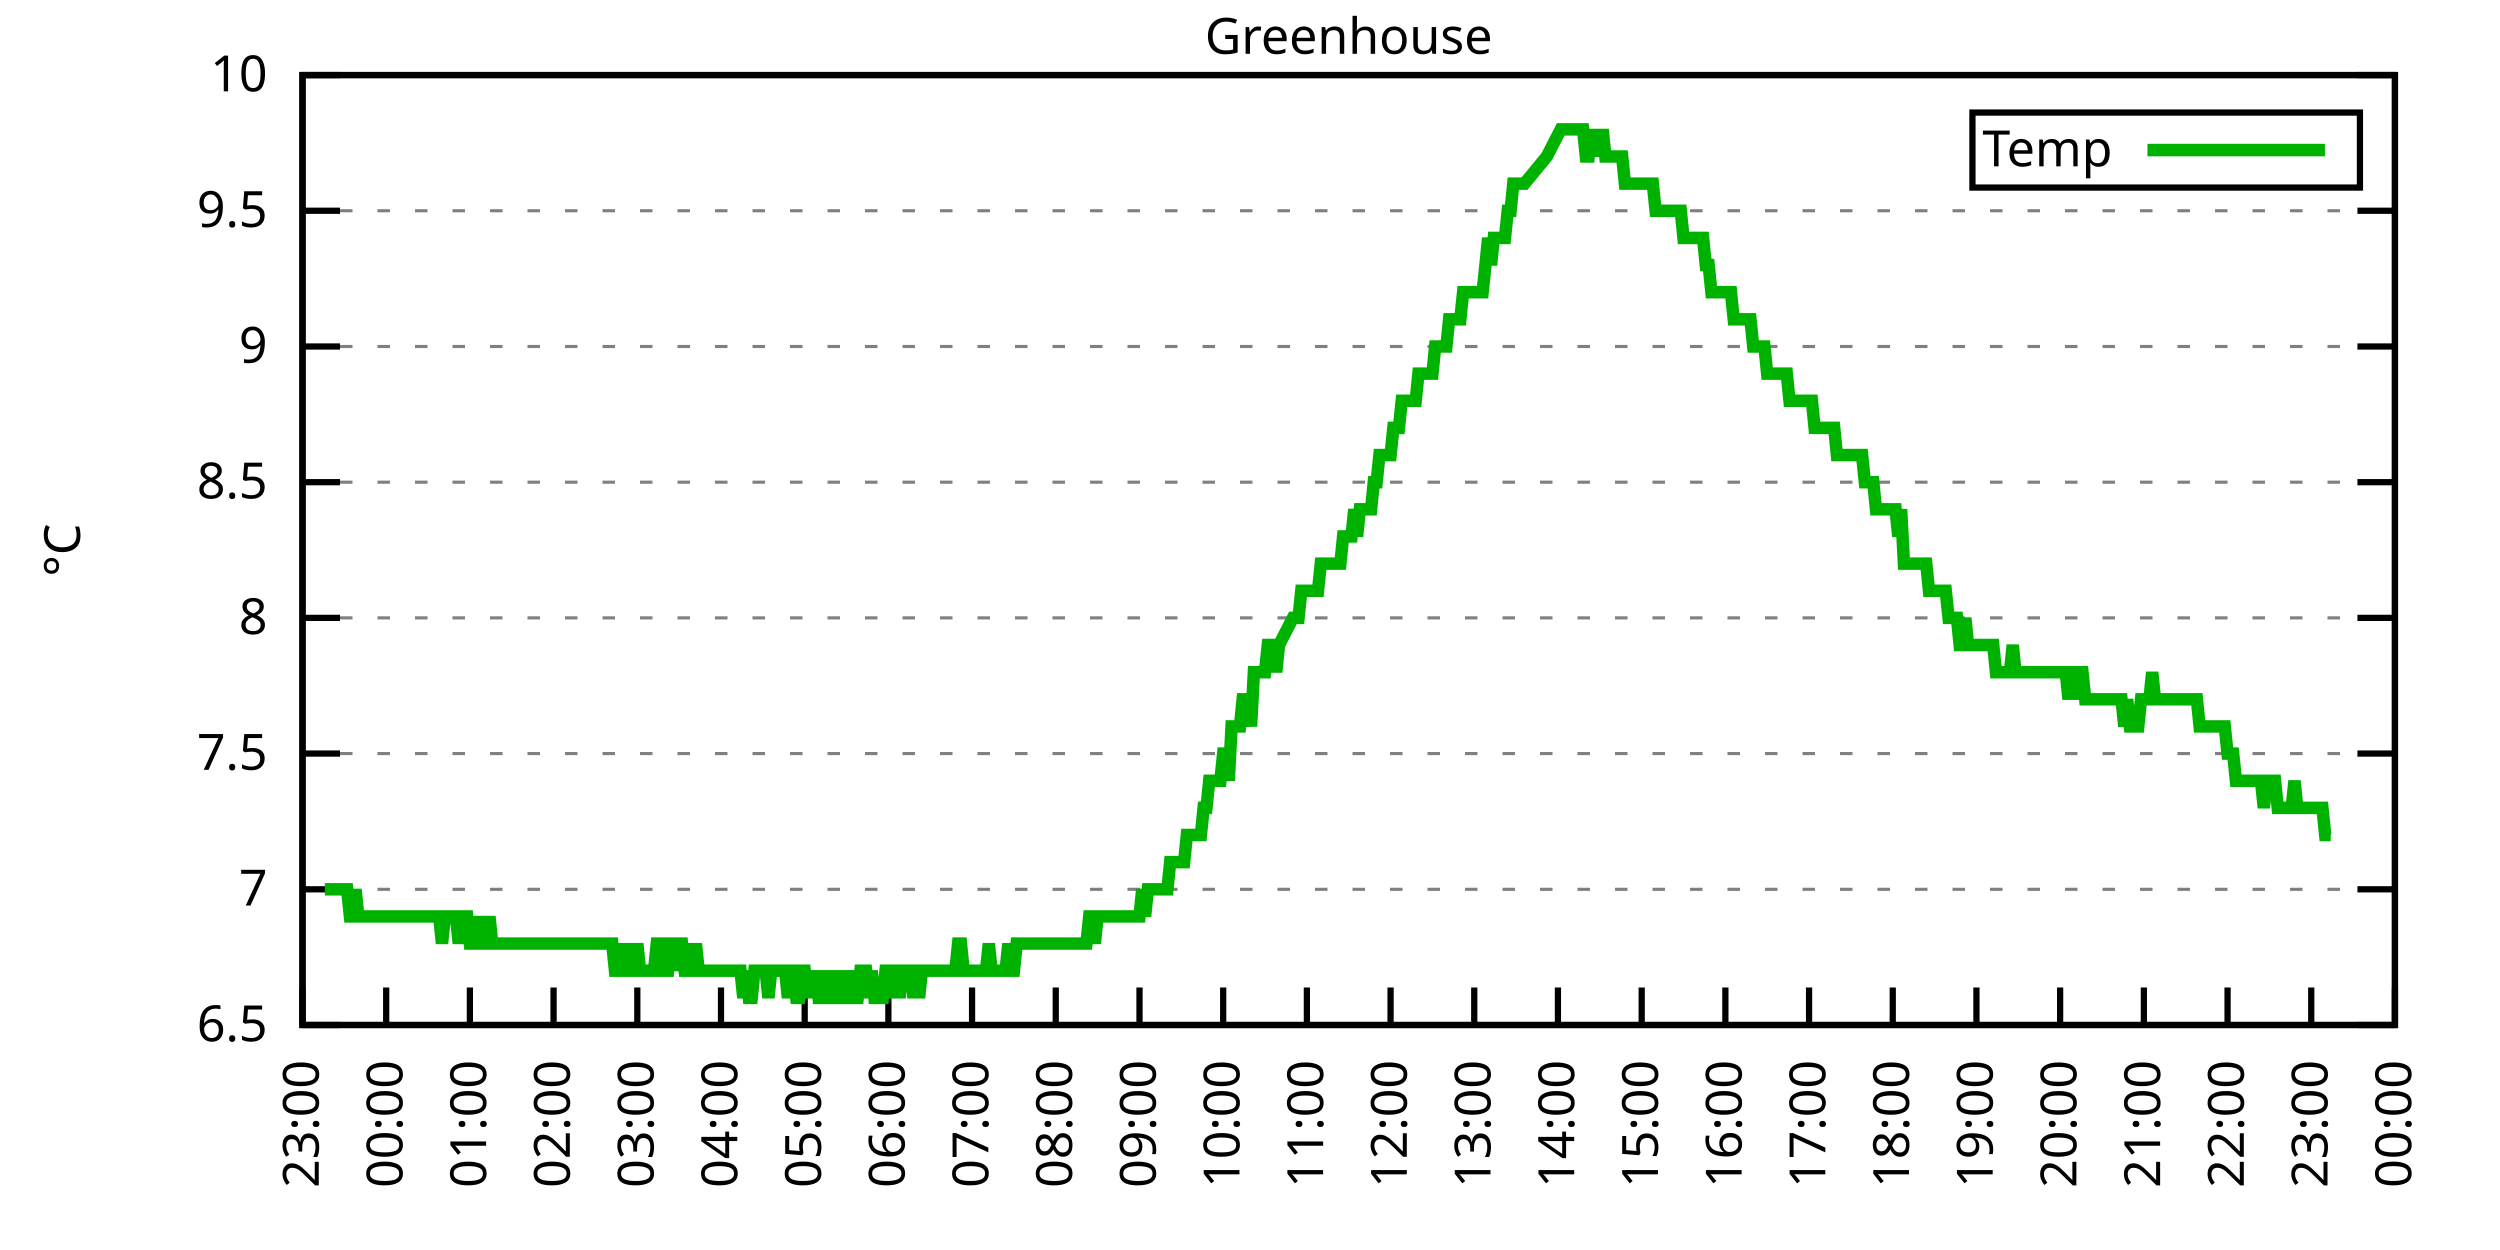
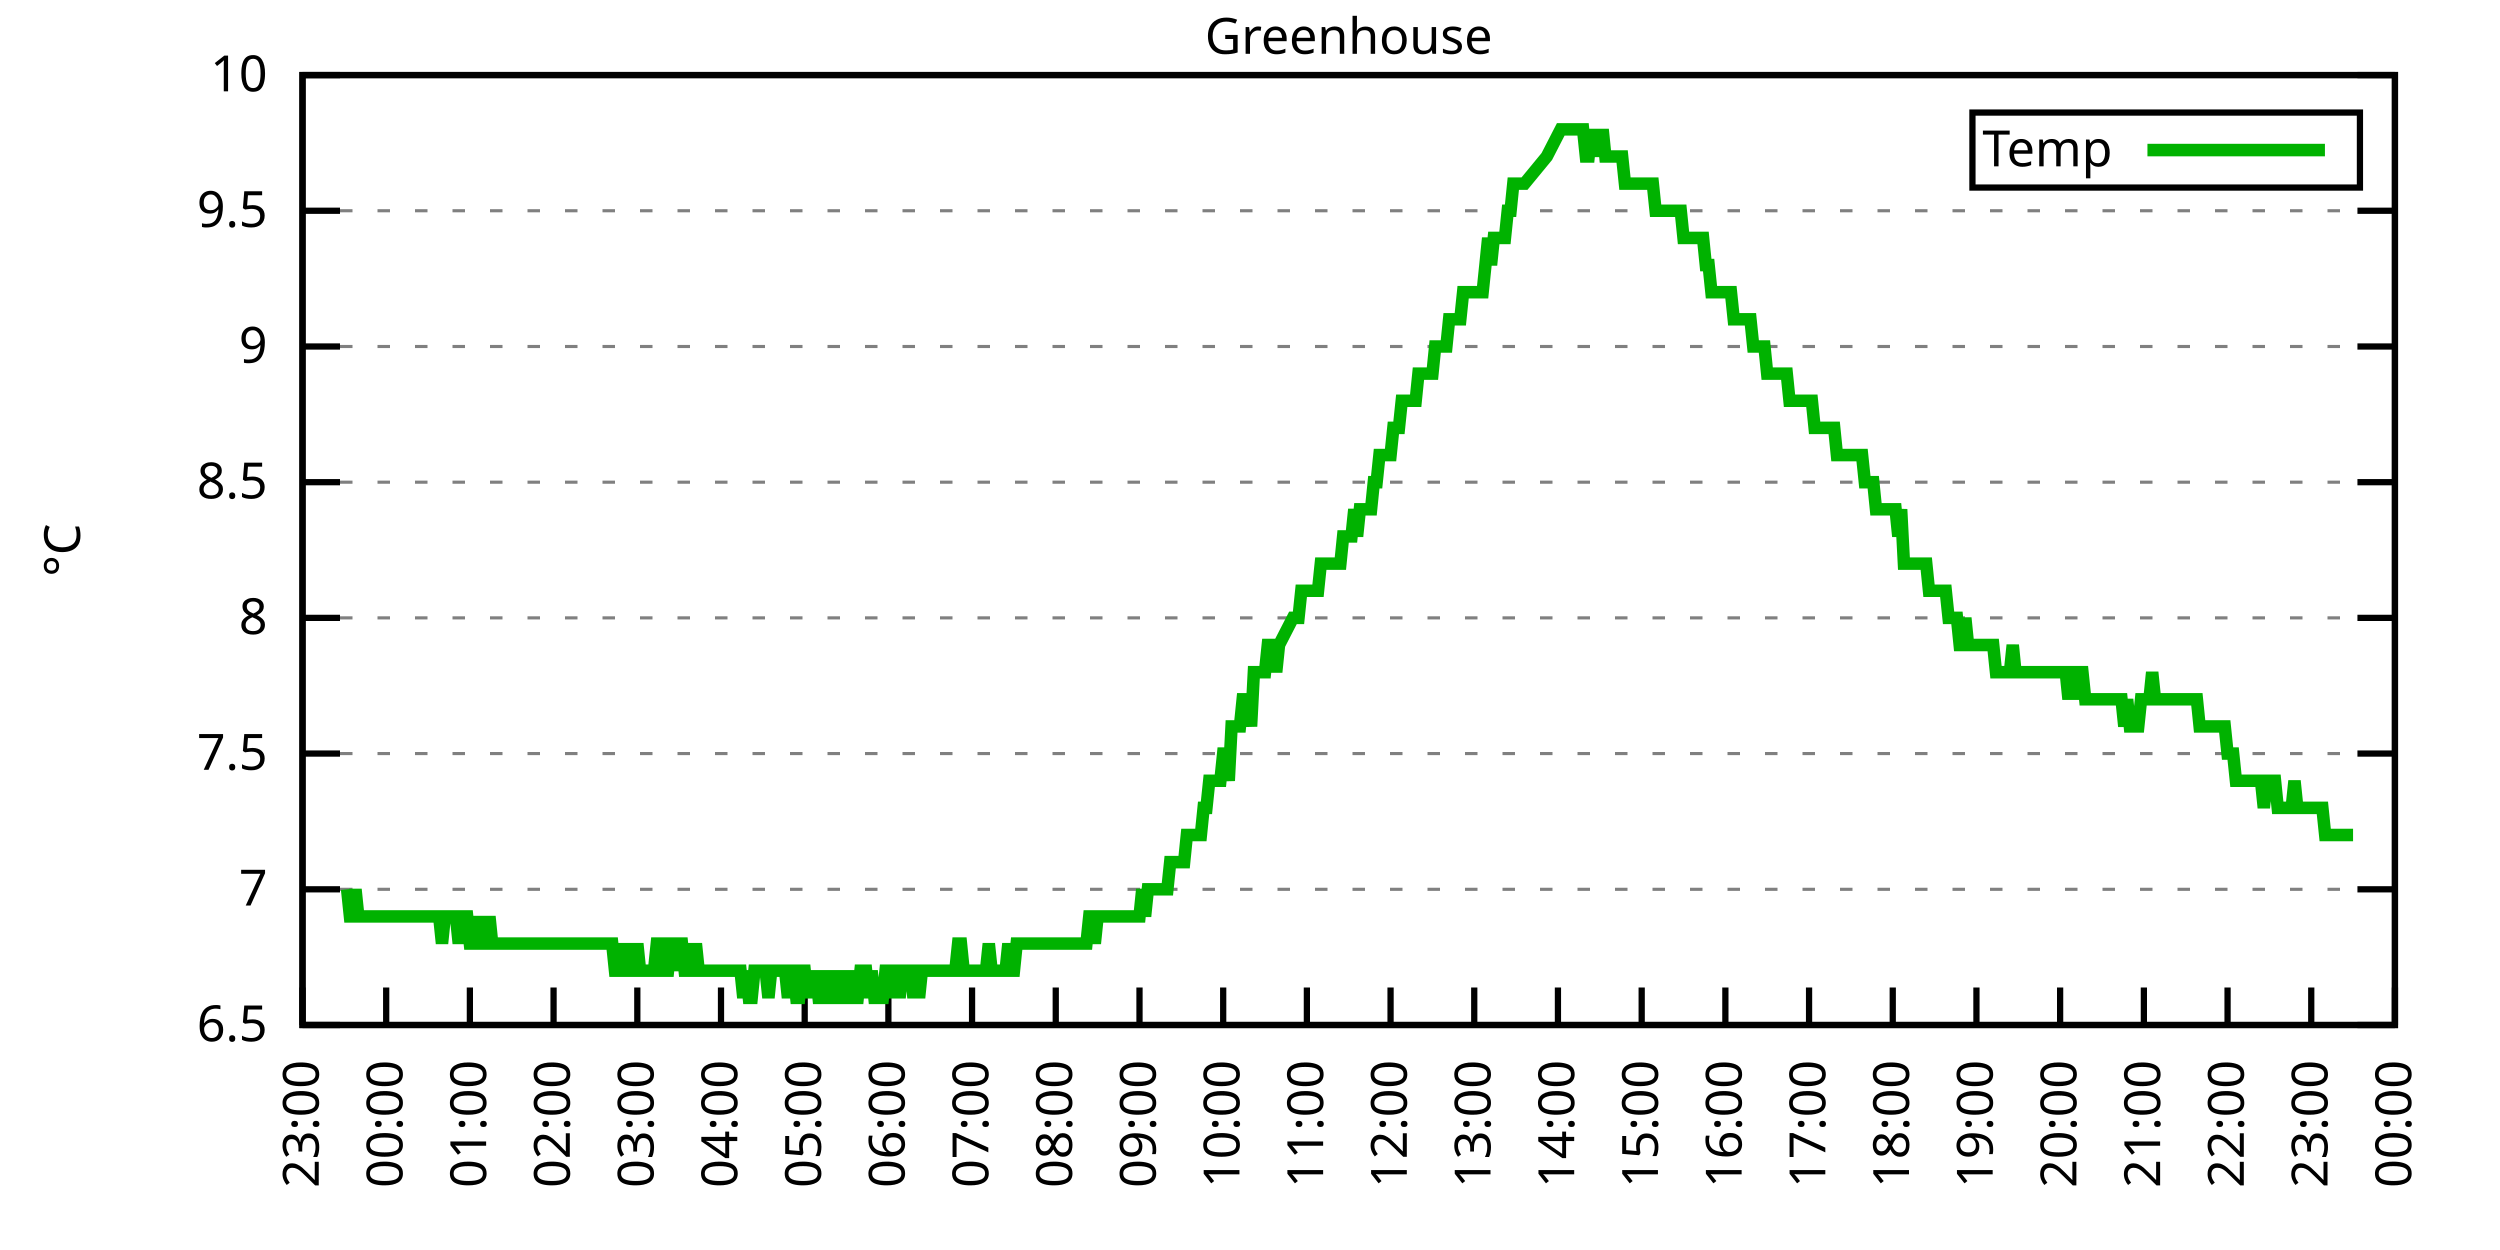
<svg xmlns="http://www.w3.org/2000/svg" xmlns:xlink="http://www.w3.org/1999/xlink" width="400" height="200" viewBox="0 0 400 200">
  <g id="gnuplot_canvas">
    <rect x="0" y="0" width="400" height="200" fill="none" />
    <defs>
      <circle id="gpDot" r="0.5" stroke-width="0.5" stroke="currentColor" />
      <path id="gpPt0" stroke-width="0.333" stroke="currentColor" d="M-1,0 h2 M0,-1 v2" />
      <path id="gpPt1" stroke-width="0.333" stroke="currentColor" d="M-1,-1 L1,1 M1,-1 L-1,1" />
      <path id="gpPt2" stroke-width="0.333" stroke="currentColor" d="M-1,0 L1,0 M0,-1 L0,1 M-1,-1 L1,1 M-1,1 L1,-1" />
      <rect id="gpPt3" stroke-width="0.333" stroke="currentColor" x="-1" y="-1" width="2" height="2" />
      <rect id="gpPt4" stroke-width="0.333" stroke="currentColor" fill="currentColor" x="-1" y="-1" width="2" height="2" />
      <circle id="gpPt5" stroke-width="0.333" stroke="currentColor" cx="0" cy="0" r="1" />
      <use xlink:href="#gpPt5" id="gpPt6" fill="currentColor" stroke="none" />
      <path id="gpPt7" stroke-width="0.333" stroke="currentColor" d="M0,-1.33 L-1.33,0.67 L1.33,0.67 z" />
      <use xlink:href="#gpPt7" id="gpPt8" fill="currentColor" stroke="none" />
      <use xlink:href="#gpPt7" id="gpPt9" stroke="currentColor" transform="rotate(180)" />
      <use xlink:href="#gpPt9" id="gpPt10" fill="currentColor" stroke="none" />
      <use xlink:href="#gpPt3" id="gpPt11" stroke="currentColor" transform="rotate(45)" />
      <use xlink:href="#gpPt11" id="gpPt12" fill="currentColor" stroke="none" />
      <path id="gpPt13" stroke-width="0.333" stroke="currentColor" d="M0,1.330 L1.265,0.411 L0.782,-1.067 L-0.782,-1.076 L-1.265,0.411 z" />
      <use xlink:href="#gpPt13" id="gpPt14" fill="currentColor" stroke="none" />
      <filter id="textbox" filterUnits="objectBoundingBox" x="0" y="0" height="1" width="1">
        <feFlood flood-color="white" flood-opacity="1" result="bgnd" />
        <feComposite in="SourceGraphic" in2="bgnd" operator="atop" />
      </filter>
      <filter id="greybox" filterUnits="objectBoundingBox" x="0" y="0" height="1" width="1">
        <feFlood flood-color="lightgrey" flood-opacity="1" result="grey" />
        <feComposite in="SourceGraphic" in2="grey" operator="atop" />
      </filter>
    </defs>
    <g fill="none" color="white" stroke="currentColor" stroke-width="1.00" stroke-linecap="butt" stroke-linejoin="miter">
</g>
    <g fill="none" color="black" stroke="currentColor" stroke-width="1.00" stroke-linecap="butt" stroke-linejoin="miter">
      <g stroke="none" shape-rendering="crispEdges">
        <polygon fill="rgb(255, 255, 255)" points="48.40,164.00 383.18,164.00 383.18,12.02 48.40,12.02 " />
      </g>
    </g>
    <g fill="none" color="black" stroke="currentColor" stroke-width="1.00" stroke-linecap="butt" stroke-linejoin="miter">
</g>
    <g fill="none" color="black" stroke="black" stroke-width="0.50" stroke-linecap="butt" stroke-linejoin="miter">
</g>
    <g fill="none" color="gray" stroke="currentColor" stroke-width="0.50" stroke-linecap="butt" stroke-linejoin="miter">
      <path stroke="gray" stroke-dasharray="2,4" class="gridline" d="M48.40,164.00 L383.19,164.00  " />
    </g>
    <g fill="none" color="gray" stroke="gray" stroke-width="1.00" stroke-linecap="butt" stroke-linejoin="miter">
</g>
    <g fill="none" color="black" stroke="currentColor" stroke-width="1.00" stroke-linecap="butt" stroke-linejoin="miter">
      <path stroke="black" d="M48.40,164.00 L54.40,164.00 M383.19,164.00 L377.19,164.00  " />
      <g transform="translate(42.80,166.60)" stroke="none" fill="black" font-family="Sans" font-size="8.00" text-anchor="end">
        <text>
          <tspan font-family="Sans"> 6.5</tspan>
        </text>
      </g>
    </g>
    <g fill="none" color="black" stroke="currentColor" stroke-width="1.00" stroke-linecap="butt" stroke-linejoin="miter">
</g>
    <g fill="none" color="black" stroke="black" stroke-width="0.50" stroke-linecap="butt" stroke-linejoin="miter">
</g>
    <g fill="none" color="gray" stroke="currentColor" stroke-width="0.50" stroke-linecap="butt" stroke-linejoin="miter">
      <path stroke="gray" stroke-dasharray="2,4" class="gridline" d="M48.40,142.29 L383.19,142.29  " />
    </g>
    <g fill="none" color="gray" stroke="gray" stroke-width="1.00" stroke-linecap="butt" stroke-linejoin="miter">
</g>
    <g fill="none" color="black" stroke="currentColor" stroke-width="1.00" stroke-linecap="butt" stroke-linejoin="miter">
      <path stroke="black" d="M48.40,142.29 L54.40,142.29 M383.19,142.29 L377.19,142.29  " />
      <g transform="translate(42.80,144.89)" stroke="none" fill="black" font-family="Sans" font-size="8.00" text-anchor="end">
        <text>
          <tspan font-family="Sans"> 7</tspan>
        </text>
      </g>
    </g>
    <g fill="none" color="black" stroke="currentColor" stroke-width="1.00" stroke-linecap="butt" stroke-linejoin="miter">
</g>
    <g fill="none" color="black" stroke="black" stroke-width="0.50" stroke-linecap="butt" stroke-linejoin="miter">
</g>
    <g fill="none" color="gray" stroke="currentColor" stroke-width="0.50" stroke-linecap="butt" stroke-linejoin="miter">
      <path stroke="gray" stroke-dasharray="2,4" class="gridline" d="M48.40,120.57 L383.19,120.57  " />
    </g>
    <g fill="none" color="gray" stroke="gray" stroke-width="1.00" stroke-linecap="butt" stroke-linejoin="miter">
</g>
    <g fill="none" color="black" stroke="currentColor" stroke-width="1.00" stroke-linecap="butt" stroke-linejoin="miter">
      <path stroke="black" d="M48.40,120.57 L54.40,120.57 M383.19,120.57 L377.19,120.57  " />
      <g transform="translate(42.80,123.17)" stroke="none" fill="black" font-family="Sans" font-size="8.00" text-anchor="end">
        <text>
          <tspan font-family="Sans"> 7.5</tspan>
        </text>
      </g>
    </g>
    <g fill="none" color="black" stroke="currentColor" stroke-width="1.00" stroke-linecap="butt" stroke-linejoin="miter">
</g>
    <g fill="none" color="black" stroke="black" stroke-width="0.50" stroke-linecap="butt" stroke-linejoin="miter">
</g>
    <g fill="none" color="gray" stroke="currentColor" stroke-width="0.50" stroke-linecap="butt" stroke-linejoin="miter">
      <path stroke="gray" stroke-dasharray="2,4" class="gridline" d="M48.40,98.86 L383.19,98.86  " />
    </g>
    <g fill="none" color="gray" stroke="gray" stroke-width="1.00" stroke-linecap="butt" stroke-linejoin="miter">
</g>
    <g fill="none" color="black" stroke="currentColor" stroke-width="1.00" stroke-linecap="butt" stroke-linejoin="miter">
      <path stroke="black" d="M48.40,98.86 L54.40,98.86 M383.19,98.86 L377.19,98.86  " />
      <g transform="translate(42.80,101.46)" stroke="none" fill="black" font-family="Sans" font-size="8.00" text-anchor="end">
        <text>
          <tspan font-family="Sans"> 8</tspan>
        </text>
      </g>
    </g>
    <g fill="none" color="black" stroke="currentColor" stroke-width="1.00" stroke-linecap="butt" stroke-linejoin="miter">
</g>
    <g fill="none" color="black" stroke="black" stroke-width="0.50" stroke-linecap="butt" stroke-linejoin="miter">
</g>
    <g fill="none" color="gray" stroke="currentColor" stroke-width="0.50" stroke-linecap="butt" stroke-linejoin="miter">
      <path stroke="gray" stroke-dasharray="2,4" class="gridline" d="M48.40,77.15 L383.19,77.15  " />
    </g>
    <g fill="none" color="gray" stroke="gray" stroke-width="1.00" stroke-linecap="butt" stroke-linejoin="miter">
</g>
    <g fill="none" color="black" stroke="currentColor" stroke-width="1.00" stroke-linecap="butt" stroke-linejoin="miter">
      <path stroke="black" d="M48.40,77.15 L54.40,77.15 M383.19,77.15 L377.19,77.15  " />
      <g transform="translate(42.80,79.75)" stroke="none" fill="black" font-family="Sans" font-size="8.00" text-anchor="end">
        <text>
          <tspan font-family="Sans"> 8.5</tspan>
        </text>
      </g>
    </g>
    <g fill="none" color="black" stroke="currentColor" stroke-width="1.00" stroke-linecap="butt" stroke-linejoin="miter">
</g>
    <g fill="none" color="black" stroke="black" stroke-width="0.50" stroke-linecap="butt" stroke-linejoin="miter">
</g>
    <g fill="none" color="gray" stroke="currentColor" stroke-width="0.50" stroke-linecap="butt" stroke-linejoin="miter">
      <path stroke="gray" stroke-dasharray="2,4" class="gridline" d="M48.40,55.44 L383.19,55.44  " />
    </g>
    <g fill="none" color="gray" stroke="gray" stroke-width="1.00" stroke-linecap="butt" stroke-linejoin="miter">
</g>
    <g fill="none" color="black" stroke="currentColor" stroke-width="1.00" stroke-linecap="butt" stroke-linejoin="miter">
      <path stroke="black" d="M48.40,55.44 L54.40,55.44 M383.19,55.44 L377.19,55.44  " />
      <g transform="translate(42.80,58.04)" stroke="none" fill="black" font-family="Sans" font-size="8.00" text-anchor="end">
        <text>
          <tspan font-family="Sans"> 9</tspan>
        </text>
      </g>
    </g>
    <g fill="none" color="black" stroke="currentColor" stroke-width="1.00" stroke-linecap="butt" stroke-linejoin="miter">
</g>
    <g fill="none" color="black" stroke="black" stroke-width="0.50" stroke-linecap="butt" stroke-linejoin="miter">
</g>
    <g fill="none" color="gray" stroke="currentColor" stroke-width="0.50" stroke-linecap="butt" stroke-linejoin="miter">
      <path stroke="gray" stroke-dasharray="2,4" class="gridline" d="M48.40,33.72 L383.19,33.72  " />
    </g>
    <g fill="none" color="gray" stroke="gray" stroke-width="1.00" stroke-linecap="butt" stroke-linejoin="miter">
</g>
    <g fill="none" color="black" stroke="currentColor" stroke-width="1.00" stroke-linecap="butt" stroke-linejoin="miter">
      <path stroke="black" d="M48.40,33.72 L54.40,33.72 M383.19,33.72 L377.19,33.72  " />
      <g transform="translate(42.80,36.32)" stroke="none" fill="black" font-family="Sans" font-size="8.00" text-anchor="end">
        <text>
          <tspan font-family="Sans"> 9.5</tspan>
        </text>
      </g>
    </g>
    <g fill="none" color="black" stroke="currentColor" stroke-width="1.00" stroke-linecap="butt" stroke-linejoin="miter">
</g>
    <g fill="none" color="black" stroke="black" stroke-width="0.50" stroke-linecap="butt" stroke-linejoin="miter">
</g>
    <g fill="none" color="gray" stroke="currentColor" stroke-width="0.50" stroke-linecap="butt" stroke-linejoin="miter">
      <path stroke="gray" stroke-dasharray="2,4" class="gridline" d="M48.40,12.01 L383.19,12.01  " />
    </g>
    <g fill="none" color="gray" stroke="gray" stroke-width="1.00" stroke-linecap="butt" stroke-linejoin="miter">
</g>
    <g fill="none" color="black" stroke="currentColor" stroke-width="1.00" stroke-linecap="butt" stroke-linejoin="miter">
      <path stroke="black" d="M48.40,12.01 L54.40,12.01 M383.19,12.01 L377.19,12.01  " />
      <g transform="translate(42.80,14.61)" stroke="none" fill="black" font-family="Sans" font-size="8.00" text-anchor="end">
        <text>
          <tspan font-family="Sans"> 10</tspan>
        </text>
      </g>
    </g>
    <g fill="none" color="black" stroke="currentColor" stroke-width="1.00" stroke-linecap="butt" stroke-linejoin="miter">
      <path stroke="black" d="M48.40,164.00 L48.40,158.00  " />
      <g transform="translate(51.00,169.60) rotate(270.00)" stroke="none" fill="black" font-family="Sans" font-size="8.00" text-anchor="end">
        <text>
          <tspan font-family="Sans">23:00</tspan>
        </text>
      </g>
    </g>
    <g fill="none" color="black" stroke="currentColor" stroke-width="1.00" stroke-linecap="butt" stroke-linejoin="miter">
      <path stroke="black" d="M61.79,164.00 L61.79,158.00  " />
      <g transform="translate(64.39,169.60) rotate(270.00)" stroke="none" fill="black" font-family="Sans" font-size="8.00" text-anchor="end">
        <text>
          <tspan font-family="Sans">00:00</tspan>
        </text>
      </g>
    </g>
    <g fill="none" color="black" stroke="currentColor" stroke-width="1.00" stroke-linecap="butt" stroke-linejoin="miter">
      <path stroke="black" d="M75.18,164.00 L75.18,158.00  " />
      <g transform="translate(77.78,169.60) rotate(270.00)" stroke="none" fill="black" font-family="Sans" font-size="8.00" text-anchor="end">
        <text>
          <tspan font-family="Sans">01:00</tspan>
        </text>
      </g>
    </g>
    <g fill="none" color="black" stroke="currentColor" stroke-width="1.00" stroke-linecap="butt" stroke-linejoin="miter">
      <path stroke="black" d="M88.57,164.00 L88.57,158.00  " />
      <g transform="translate(91.17,169.60) rotate(270.00)" stroke="none" fill="black" font-family="Sans" font-size="8.00" text-anchor="end">
        <text>
          <tspan font-family="Sans">02:00</tspan>
        </text>
      </g>
    </g>
    <g fill="none" color="black" stroke="currentColor" stroke-width="1.00" stroke-linecap="butt" stroke-linejoin="miter">
      <path stroke="black" d="M101.97,164.00 L101.97,158.00  " />
      <g transform="translate(104.57,169.60) rotate(270.00)" stroke="none" fill="black" font-family="Sans" font-size="8.00" text-anchor="end">
        <text>
          <tspan font-family="Sans">03:00</tspan>
        </text>
      </g>
    </g>
    <g fill="none" color="black" stroke="currentColor" stroke-width="1.00" stroke-linecap="butt" stroke-linejoin="miter">
      <path stroke="black" d="M115.36,164.00 L115.36,158.00  " />
      <g transform="translate(117.96,169.60) rotate(270.00)" stroke="none" fill="black" font-family="Sans" font-size="8.00" text-anchor="end">
        <text>
          <tspan font-family="Sans">04:00</tspan>
        </text>
      </g>
    </g>
    <g fill="none" color="black" stroke="currentColor" stroke-width="1.00" stroke-linecap="butt" stroke-linejoin="miter">
      <path stroke="black" d="M128.75,164.00 L128.75,158.00  " />
      <g transform="translate(131.35,169.60) rotate(270.00)" stroke="none" fill="black" font-family="Sans" font-size="8.00" text-anchor="end">
        <text>
          <tspan font-family="Sans">05:00</tspan>
        </text>
      </g>
    </g>
    <g fill="none" color="black" stroke="currentColor" stroke-width="1.00" stroke-linecap="butt" stroke-linejoin="miter">
      <path stroke="black" d="M142.14,164.00 L142.14,158.00  " />
      <g transform="translate(144.74,169.60) rotate(270.00)" stroke="none" fill="black" font-family="Sans" font-size="8.00" text-anchor="end">
        <text>
          <tspan font-family="Sans">06:00</tspan>
        </text>
      </g>
    </g>
    <g fill="none" color="black" stroke="currentColor" stroke-width="1.00" stroke-linecap="butt" stroke-linejoin="miter">
      <path stroke="black" d="M155.53,164.00 L155.53,158.00  " />
      <g transform="translate(158.13,169.60) rotate(270.00)" stroke="none" fill="black" font-family="Sans" font-size="8.00" text-anchor="end">
        <text>
          <tspan font-family="Sans">07:00</tspan>
        </text>
      </g>
    </g>
    <g fill="none" color="black" stroke="currentColor" stroke-width="1.00" stroke-linecap="butt" stroke-linejoin="miter">
      <path stroke="black" d="M168.92,164.00 L168.92,158.00  " />
      <g transform="translate(171.52,169.60) rotate(270.00)" stroke="none" fill="black" font-family="Sans" font-size="8.00" text-anchor="end">
        <text>
          <tspan font-family="Sans">08:00</tspan>
        </text>
      </g>
    </g>
    <g fill="none" color="black" stroke="currentColor" stroke-width="1.00" stroke-linecap="butt" stroke-linejoin="miter">
      <path stroke="black" d="M182.32,164.00 L182.32,158.00  " />
      <g transform="translate(184.92,169.60) rotate(270.00)" stroke="none" fill="black" font-family="Sans" font-size="8.00" text-anchor="end">
        <text>
          <tspan font-family="Sans">09:00</tspan>
        </text>
      </g>
    </g>
    <g fill="none" color="black" stroke="currentColor" stroke-width="1.00" stroke-linecap="butt" stroke-linejoin="miter">
      <path stroke="black" d="M195.71,164.00 L195.71,158.00  " />
      <g transform="translate(198.31,169.60) rotate(270.00)" stroke="none" fill="black" font-family="Sans" font-size="8.00" text-anchor="end">
        <text>
          <tspan font-family="Sans">10:00</tspan>
        </text>
      </g>
    </g>
    <g fill="none" color="black" stroke="currentColor" stroke-width="1.00" stroke-linecap="butt" stroke-linejoin="miter">
      <path stroke="black" d="M209.10,164.00 L209.10,158.00  " />
      <g transform="translate(211.70,169.60) rotate(270.00)" stroke="none" fill="black" font-family="Sans" font-size="8.00" text-anchor="end">
        <text>
          <tspan font-family="Sans">11:00</tspan>
        </text>
      </g>
    </g>
    <g fill="none" color="black" stroke="currentColor" stroke-width="1.00" stroke-linecap="butt" stroke-linejoin="miter">
      <path stroke="black" d="M222.49,164.00 L222.49,158.00  " />
      <g transform="translate(225.09,169.60) rotate(270.00)" stroke="none" fill="black" font-family="Sans" font-size="8.00" text-anchor="end">
        <text>
          <tspan font-family="Sans">12:00</tspan>
        </text>
      </g>
    </g>
    <g fill="none" color="black" stroke="currentColor" stroke-width="1.00" stroke-linecap="butt" stroke-linejoin="miter">
      <path stroke="black" d="M235.88,164.00 L235.88,158.00  " />
      <g transform="translate(238.48,169.60) rotate(270.00)" stroke="none" fill="black" font-family="Sans" font-size="8.00" text-anchor="end">
        <text>
          <tspan font-family="Sans">13:00</tspan>
        </text>
      </g>
    </g>
    <g fill="none" color="black" stroke="currentColor" stroke-width="1.00" stroke-linecap="butt" stroke-linejoin="miter">
      <path stroke="black" d="M249.27,164.00 L249.27,158.00  " />
      <g transform="translate(251.87,169.60) rotate(270.00)" stroke="none" fill="black" font-family="Sans" font-size="8.00" text-anchor="end">
        <text>
          <tspan font-family="Sans">14:00</tspan>
        </text>
      </g>
    </g>
    <g fill="none" color="black" stroke="currentColor" stroke-width="1.00" stroke-linecap="butt" stroke-linejoin="miter">
      <path stroke="black" d="M262.67,164.00 L262.67,158.00  " />
      <g transform="translate(265.27,169.60) rotate(270.00)" stroke="none" fill="black" font-family="Sans" font-size="8.00" text-anchor="end">
        <text>
          <tspan font-family="Sans">15:00</tspan>
        </text>
      </g>
    </g>
    <g fill="none" color="black" stroke="currentColor" stroke-width="1.00" stroke-linecap="butt" stroke-linejoin="miter">
      <path stroke="black" d="M276.06,164.00 L276.06,158.00  " />
      <g transform="translate(278.66,169.60) rotate(270.00)" stroke="none" fill="black" font-family="Sans" font-size="8.00" text-anchor="end">
        <text>
          <tspan font-family="Sans">16:00</tspan>
        </text>
      </g>
    </g>
    <g fill="none" color="black" stroke="currentColor" stroke-width="1.00" stroke-linecap="butt" stroke-linejoin="miter">
      <path stroke="black" d="M289.45,164.00 L289.45,158.00  " />
      <g transform="translate(292.05,169.60) rotate(270.00)" stroke="none" fill="black" font-family="Sans" font-size="8.00" text-anchor="end">
        <text>
          <tspan font-family="Sans">17:00</tspan>
        </text>
      </g>
    </g>
    <g fill="none" color="black" stroke="currentColor" stroke-width="1.00" stroke-linecap="butt" stroke-linejoin="miter">
      <path stroke="black" d="M302.84,164.00 L302.84,158.00  " />
      <g transform="translate(305.44,169.60) rotate(270.00)" stroke="none" fill="black" font-family="Sans" font-size="8.00" text-anchor="end">
        <text>
          <tspan font-family="Sans">18:00</tspan>
        </text>
      </g>
    </g>
    <g fill="none" color="black" stroke="currentColor" stroke-width="1.00" stroke-linecap="butt" stroke-linejoin="miter">
      <path stroke="black" d="M316.23,164.00 L316.23,158.00  " />
      <g transform="translate(318.83,169.60) rotate(270.00)" stroke="none" fill="black" font-family="Sans" font-size="8.00" text-anchor="end">
        <text>
          <tspan font-family="Sans">19:00</tspan>
        </text>
      </g>
    </g>
    <g fill="none" color="black" stroke="currentColor" stroke-width="1.00" stroke-linecap="butt" stroke-linejoin="miter">
      <path stroke="black" d="M329.62,164.00 L329.62,158.00  " />
      <g transform="translate(332.22,169.60) rotate(270.00)" stroke="none" fill="black" font-family="Sans" font-size="8.00" text-anchor="end">
        <text>
          <tspan font-family="Sans">20:00</tspan>
        </text>
      </g>
    </g>
    <g fill="none" color="black" stroke="currentColor" stroke-width="1.00" stroke-linecap="butt" stroke-linejoin="miter">
      <path stroke="black" d="M343.02,164.00 L343.02,158.00  " />
      <g transform="translate(345.62,169.60) rotate(270.00)" stroke="none" fill="black" font-family="Sans" font-size="8.00" text-anchor="end">
        <text>
          <tspan font-family="Sans">21:00</tspan>
        </text>
      </g>
    </g>
    <g fill="none" color="black" stroke="currentColor" stroke-width="1.00" stroke-linecap="butt" stroke-linejoin="miter">
      <path stroke="black" d="M356.41,164.00 L356.41,158.00  " />
      <g transform="translate(359.01,169.60) rotate(270.00)" stroke="none" fill="black" font-family="Sans" font-size="8.00" text-anchor="end">
        <text>
          <tspan font-family="Sans">22:00</tspan>
        </text>
      </g>
    </g>
    <g fill="none" color="black" stroke="currentColor" stroke-width="1.00" stroke-linecap="butt" stroke-linejoin="miter">
      <path stroke="black" d="M369.80,164.00 L369.80,158.00  " />
      <g transform="translate(372.40,169.60) rotate(270.00)" stroke="none" fill="black" font-family="Sans" font-size="8.00" text-anchor="end">
        <text>
          <tspan font-family="Sans">23:00</tspan>
        </text>
      </g>
    </g>
    <g fill="none" color="black" stroke="currentColor" stroke-width="1.00" stroke-linecap="butt" stroke-linejoin="miter">
      <path stroke="black" d="M383.19,164.00 L383.19,158.00  " />
      <g transform="translate(385.79,169.60) rotate(270.00)" stroke="none" fill="black" font-family="Sans" font-size="8.00" text-anchor="end">
        <text>
          <tspan font-family="Sans">00:00</tspan>
        </text>
      </g>
    </g>
    <g fill="none" color="black" stroke="currentColor" stroke-width="1.00" stroke-linecap="butt" stroke-linejoin="miter">
</g>
    <g fill="none" color="black" stroke="currentColor" stroke-width="1.00" stroke-linecap="butt" stroke-linejoin="miter">
      <path stroke="black" d="M48.40,12.01 L48.40,164.00 L383.19,164.00 L383.19,12.01 L48.40,12.01 Z  " />
    </g>
    <g fill="none" color="black" stroke="currentColor" stroke-width="1.00" stroke-linecap="butt" stroke-linejoin="miter">
</g>
    <g fill="none" color="black" stroke="currentColor" stroke-width="1.00" stroke-linecap="butt" stroke-linejoin="miter">
      <path stroke="black" d="M315.59,30.01 L315.59,18.01 L377.59,18.01 L377.59,30.01 L315.59,30.01 Z  " />
    </g>
    <g id="Greenhouse_plot_1">
      <g fill="none" color="white" stroke="black" stroke-width="2.00" stroke-linecap="butt" stroke-linejoin="miter">
</g>
      <g fill="none" color="black" stroke="currentColor" stroke-width="2.00" stroke-linecap="butt" stroke-linejoin="miter">
        <g transform="translate(337.99,26.61)" stroke="none" fill="black" font-family="Sans" font-size="8.00" text-anchor="end">
          <text>
            <tspan font-family="Sans">Temp</tspan>
          </text>
        </g>
      </g>
      <g fill="none" color="black" stroke="currentColor" stroke-width="2.00" stroke-linecap="butt" stroke-linejoin="miter">
-         <path stroke="rgb(  0, 178,   0)" d="M343.59,24.01 L371.99,24.01 M51.97,142.29 L52.42,142.29 L52.86,142.29 L53.31,142.29 L53.76,142.29 L54.20,142.29   L54.65,142.29 L55.10,142.29 L55.54,142.29 L55.99,146.63 L56.43,146.63 L56.88,142.29 L57.33,146.63 L57.77,146.63   L58.22,146.63 L58.67,146.63 L59.11,146.63 L59.56,146.63 L60.01,146.63 L60.45,146.63 L60.90,146.63 L61.35,146.63   L61.79,146.63 L62.24,146.63 L62.68,146.63 L63.13,146.63 L63.58,146.63 L64.02,146.63 L64.47,146.63 L64.92,146.63   L65.36,146.63 L65.81,146.63 L66.26,146.63 L66.70,146.63 L67.15,146.63 L67.59,146.63 L68.04,146.63 L68.49,146.63   L68.93,146.63 L69.38,146.63 L69.83,146.63 L70.27,146.63 L70.72,150.97 L71.17,146.63 L71.61,146.63 L72.06,146.63   L72.50,146.63 L72.95,146.63 L73.40,150.97 L73.84,146.63 L74.29,146.63 L74.74,146.63 L75.18,150.97 L75.63,150.97   L76.08,146.63 L76.52,150.97 L76.97,146.63 L77.42,150.97 L77.86,150.97 L78.31,146.63 L78.75,150.97 L79.20,150.97   L79.65,150.97 L80.09,150.97 L80.54,150.97 L80.99,150.97 L81.43,150.97 L81.88,150.97 L82.33,150.97 L82.77,150.97   L83.22,150.97 L83.66,150.97 L84.11,150.97 L84.56,150.97 L85.00,150.97 L85.45,150.97 L85.90,150.97 L86.34,150.97   L86.79,150.97 L87.24,150.97 L87.68,150.97 L88.13,150.97 L88.57,150.97 L89.02,150.97 L89.47,150.97 L89.91,150.97   L90.36,150.97 L90.81,150.97 L91.25,150.97 L91.70,150.97 L92.15,150.97 L92.59,150.97 L93.04,150.97 L93.49,150.97   L93.93,150.97 L94.38,150.97 L94.82,150.97 L95.27,150.97 L95.72,150.97 L96.16,150.97 L96.61,150.97 L97.06,150.97   L97.50,150.97 L97.95,150.97 L98.40,155.31 L98.84,155.31 L99.29,150.97 L99.73,155.31 L100.18,150.97 L100.63,155.31   L101.07,155.31 L101.52,155.31 L101.97,150.97 L102.41,155.31 L102.86,155.31 L103.31,155.31 L103.75,155.31 L104.20,155.31   L104.64,155.31 L105.09,150.97 L105.54,150.97 L105.98,155.31 L106.43,155.31 L106.88,155.31 L107.32,150.97 L107.77,150.97   L108.22,155.31 L108.66,150.97 L109.11,150.97 L109.55,155.31 L110.00,155.31 L110.45,150.97 L110.89,155.31 L111.34,150.97   L111.79,155.31 L112.23,155.31 L112.68,155.31 L113.13,155.31 L113.57,155.31 L114.02,155.31 L114.47,155.31 L114.91,155.31   L115.36,155.31 L115.80,155.31 L116.25,155.31 L116.70,155.31 L117.14,155.31 L117.59,155.31 L118.04,155.31 L118.48,155.31   L118.93,159.66 L119.38,155.31 L119.82,159.66 L120.27,159.66 L120.71,155.31 L121.16,155.31 L121.61,155.31 L122.05,155.31   L122.50,155.31 L122.95,159.66 L123.39,155.31 L123.84,155.31 L124.29,155.31 L124.73,155.31 L125.18,155.31 L125.62,155.31   L126.07,159.66 L126.52,155.31 L126.96,155.31 L127.41,159.66 L127.86,159.66 L128.30,155.31 L128.75,155.31 L129.20,159.66   L129.64,155.31 L130.09,159.66 L130.54,155.31 L130.98,159.66 L131.43,159.66 L131.87,159.66 L132.32,155.31 L132.77,159.66   L133.21,159.66 L133.66,155.31 L134.11,159.66 L134.55,159.66 L135.00,155.31 L135.45,159.66 L135.89,155.31 L136.34,159.66   L136.78,159.66 L137.23,159.66 L137.68,155.31 L138.12,155.31 L138.57,155.31 L139.02,159.66 L139.46,155.31 L139.91,159.66   L140.36,159.66 L140.80,159.66 L141.25,159.66 L141.69,155.31 L142.14,155.31 L142.59,155.31 L143.03,159.66 L143.48,155.31   L143.93,159.66 L144.37,155.31 L144.82,155.31 L145.27,155.31 L145.71,155.31 L146.16,159.66 L146.61,155.31 L147.05,159.66   L147.50,155.31 L147.94,155.31 L148.39,155.31 L148.84,155.31 L149.28,155.31 L149.73,155.31 L150.18,155.31 L150.62,155.31   L151.07,155.31 L151.52,155.31 L151.96,155.31 L152.41,155.31 L152.85,155.31 L153.30,150.97 L153.75,150.97 L154.19,155.31   L154.64,155.31 L155.09,155.31 L155.53,155.31 L155.98,155.31 L156.43,155.31 L156.87,155.31 L157.32,155.31 L157.76,155.31   L158.21,150.97 L158.66,155.31 L159.10,155.31 L159.55,155.31 L160.00,155.31 L160.44,155.31 L160.89,155.31 L161.34,150.97   L161.78,155.31 L162.23,155.31 L162.67,150.97 L163.12,150.97 L163.57,150.97 L164.01,150.97 L164.46,150.97 L164.91,150.97   L165.35,150.97 L165.80,150.97 L166.25,150.97 L166.69,150.97 L167.14,150.97 L167.59,150.97 L168.03,150.97 L168.48,150.97   L168.92,150.97 L169.37,150.97 L169.82,150.97 L170.26,150.97 L170.71,150.97 L171.16,150.97 L171.60,150.97 L172.05,150.97   L172.50,150.97 L172.94,150.97 L173.39,150.97 L173.83,150.97 L174.28,146.63 L174.73,146.63 L175.17,150.97 L175.62,146.63   L176.07,146.63 L176.51,146.63 L176.96,146.63 L177.41,146.63 L177.85,146.63 L178.30,146.63 L178.74,146.63 L179.19,146.63   L179.64,146.63 L180.08,146.63 L180.53,146.63 L180.98,146.63 L181.42,146.63 L181.87,146.63 L182.32,146.63 L182.76,142.29   L183.21,146.63 L183.66,142.29 L184.10,142.29 L184.55,142.29 L184.99,142.29 L185.44,142.29 L185.89,142.29 L186.33,142.29   L186.78,142.29 L187.23,137.94 L187.67,137.94 L188.12,137.94 L188.57,137.94 L189.01,137.94 L189.46,137.94 L189.90,133.60   L190.35,133.60 L190.80,133.60 L191.24,133.60 L191.69,133.60 L192.14,133.60 L192.58,129.26 L193.03,129.26 L193.48,124.92   L193.92,124.92 L194.37,124.92 L194.81,124.92 L195.26,124.92 L195.71,120.57 L196.15,120.57 L196.60,124.92 L197.05,116.23   L197.49,116.23 L197.94,116.23 L198.39,116.23 L198.83,111.89 L199.28,111.89 L199.73,111.89 L200.17,116.23 L200.62,107.55   L201.06,107.55 L201.51,107.55 L201.96,107.55 L202.40,107.55 L202.85,103.20 L203.30,103.20 L203.74,103.20 L204.19,107.55   L204.64,103.20 L206.87,98.86 L207.76,98.86 L208.21,94.52 L208.65,94.52 L209.10,94.52 L209.55,94.52 L209.99,94.52   L210.44,94.52 L210.88,94.52 L211.33,90.18 L211.78,90.18 L212.22,90.18 L212.67,90.18 L213.12,90.18 L213.56,90.18   L214.01,90.18 L214.46,90.18 L214.90,85.83 L215.35,85.83 L215.80,85.83 L216.24,85.83 L216.69,81.49 L217.13,85.83   L217.58,81.49 L218.03,81.49 L218.47,81.49 L218.92,81.49 L219.37,81.49 L219.81,77.15 L220.26,77.15 L220.71,72.81   L221.15,72.81 L221.60,72.81 L222.04,72.81 L222.49,72.81 L222.94,68.46 L223.38,68.46 L223.83,68.46 L224.28,64.12   L224.72,64.12 L225.17,64.12 L225.62,64.12 L226.06,64.12 L226.51,64.12 L226.95,59.78 L227.40,59.78 L227.85,59.78   L228.29,59.78 L228.74,59.78 L229.19,59.78 L229.63,55.44 L230.08,55.44 L230.53,55.44 L230.97,55.44 L231.42,55.44   L231.86,51.09 L232.31,51.09 L232.76,51.09 L233.20,51.09 L233.65,51.09 L234.10,46.75 L234.54,46.75 L234.99,46.75   L235.44,46.75 L235.88,46.75 L236.33,46.75 L236.78,46.75 L237.22,46.75 L237.67,42.41 L238.11,38.07 L238.56,42.41   L239.01,38.07 L239.45,38.07 L239.90,38.07 L240.35,38.07 L240.79,38.07 L241.24,33.72 L241.69,33.72 L242.13,29.38   L242.36,29.38 L243.02,29.38 L243.47,29.38 L243.92,29.38 L247.49,25.04 L249.72,20.70 L250.61,20.70 L251.06,20.70   L251.51,20.70 L251.95,20.70 L252.40,20.70 L252.85,20.70 L253.29,20.70 L253.74,25.04 L254.18,25.04 L254.63,20.70   L255.08,25.04 L255.52,20.70 L255.97,25.04 L256.42,20.70 L256.86,25.04 L257.31,25.04 L257.76,25.04 L258.65,25.04   L259.09,25.04 L259.54,25.04 L259.99,29.38 L260.43,29.38 L260.88,29.38 L261.33,29.38 L261.77,29.38 L262.22,29.38   L262.67,29.38 L263.11,29.38 L263.56,29.38 L264.00,29.38 L264.45,29.38 L264.90,33.72 L265.34,33.72 L265.79,33.72   L266.24,33.72 L266.68,33.72 L267.13,33.72 L267.58,33.72 L268.02,33.72 L268.47,33.72 L268.92,33.72 L269.36,38.07   L269.81,38.07 L270.25,38.07 L270.70,38.07 L271.15,38.07 L271.59,38.07 L272.04,38.07 L272.49,38.07 L272.93,42.41   L273.38,42.41 L273.83,46.75 L274.27,46.75 L274.72,46.75 L275.16,46.75 L275.61,46.75 L276.06,46.75 L276.50,46.75   L276.95,46.75 L277.40,51.09 L277.84,51.09 L278.29,51.09 L278.74,51.09 L279.18,51.09 L279.63,51.09 L280.07,51.09   L280.52,55.44 L280.97,55.44 L281.41,55.44 L281.86,55.44 L282.31,55.44 L282.75,59.78 L283.20,59.78 L283.65,59.78   L284.09,59.78 L284.54,59.78 L284.98,59.78 L285.43,59.78 L285.88,59.78 L286.32,64.12 L286.77,64.12 L287.22,64.12   L287.66,64.12 L288.11,64.12 L288.56,64.12 L289.00,64.12 L289.45,64.12 L289.90,64.12 L290.34,68.46 L290.79,68.46   L291.23,68.46 L291.68,68.46 L292.13,68.46 L292.57,68.46 L293.02,68.46 L293.47,68.46 L293.91,72.81 L294.36,72.81   L294.81,72.81 L295.25,72.81 L295.70,72.81 L296.14,72.81 L296.59,72.81 L297.04,72.81 L297.48,72.81 L297.93,72.81   L298.38,77.15 L298.82,77.15 L299.27,77.15 L299.72,77.15 L300.16,81.49 L300.61,81.49 L301.05,81.49 L301.50,81.49   L301.95,81.49 L302.39,81.49 L302.84,81.49 L303.29,81.49 L303.73,85.83 L304.18,81.49 L304.63,90.18 L305.07,90.18   L305.52,90.18 L305.97,90.18 L306.41,90.18 L306.86,90.18 L307.30,90.18 L307.75,90.18 L308.20,90.18 L308.64,94.52   L309.09,94.52 L309.54,94.52 L309.98,94.52 L310.43,94.52 L310.88,94.52 L311.32,94.52 L311.77,98.86 L312.21,98.86   L312.66,98.86 L313.11,98.86 L313.55,103.20 L314.00,103.20 L314.45,98.86 L314.89,103.20 L315.34,103.20 L315.79,103.20   L316.23,103.20 L316.68,103.20 L317.12,103.20 L317.57,103.20 L318.02,103.20 L318.46,103.20 L318.91,103.20 L319.36,107.55   L319.80,107.55 L320.25,107.55 L320.70,107.55 L321.14,107.55 L321.59,107.55 L322.04,103.20 L322.48,107.55 L322.93,107.55   L323.37,107.55 L323.82,107.55 L324.27,107.55 L324.71,107.55 L325.16,107.55 L325.61,107.55 L326.05,107.55 L326.50,107.55   L326.95,107.55 L327.39,107.55 L327.84,107.55 L328.28,107.55 L328.73,107.55 L329.18,107.55 L329.62,107.55 L330.07,107.55   L330.52,107.55 L330.96,111.89 L331.41,107.55 L331.86,107.55 L332.30,111.89 L332.75,107.55 L333.19,107.55 L333.64,111.89   L334.09,111.89 L334.53,111.89 L334.98,111.89 L335.43,111.89 L335.87,111.89 L336.32,111.89 L336.77,111.89 L337.21,111.89   L337.66,111.89 L338.10,111.89 L338.55,111.89 L339.00,111.89 L339.44,111.89 L339.89,116.23 L340.34,111.89 L340.78,116.23   L341.23,116.23 L341.68,116.23 L342.12,116.23 L342.57,111.89 L343.02,111.89 L343.46,111.89 L343.91,111.89 L344.35,107.55   L344.80,111.89 L345.25,111.89 L345.69,111.89 L346.14,111.89 L346.59,111.89 L347.03,111.89 L347.48,111.89 L347.93,111.89   L348.37,111.89 L348.82,111.89 L349.26,111.89 L349.71,111.89 L350.16,111.89 L350.60,111.89 L351.05,111.89 L351.50,111.89   L351.94,116.23 L352.39,116.23 L352.84,116.23 L353.28,116.23 L353.73,116.23 L354.17,116.23 L354.62,116.23 L355.07,116.23   L355.51,116.23 L355.96,116.23 L356.41,120.57 L356.85,120.57 L357.30,120.57 L357.75,124.92 L358.19,124.92 L358.64,124.92   L359.09,124.92 L359.53,124.92 L359.98,124.92 L360.42,124.92 L360.87,124.92 L361.32,124.92 L361.76,124.92 L362.21,129.26   L362.66,124.92 L363.10,124.92 L363.55,124.92 L364.00,124.92 L364.44,129.26 L364.89,129.26 L365.33,129.26 L365.78,129.26   L366.23,129.26 L366.67,129.26 L367.12,124.92 L367.57,129.26 L368.01,129.26 L368.46,129.26 L368.91,129.26 L369.35,129.26   L369.80,129.26 L370.24,129.26 L370.69,129.26 L371.14,129.26 L371.58,129.26 L372.03,133.60 L372.48,133.60 L372.92,133.60    " />
+         <path stroke="rgb(  0, 178,   0)" d="M343.59,24.01 L371.99,24.01 M55.54,142.29 L55.99,146.63 L56.43,146.63 L56.88,142.29 L57.33,146.63 L57.77,146.63   L58.22,146.63 L58.67,146.63 L59.11,146.63 L59.56,146.63 L60.01,146.63 L60.45,146.63 L60.90,146.63 L61.35,146.63   L61.79,146.63 L62.24,146.63 L62.68,146.63 L63.13,146.63 L63.58,146.63 L64.02,146.63 L64.47,146.63 L64.92,146.63   L65.36,146.63 L65.81,146.63 L66.26,146.63 L66.70,146.63 L67.15,146.63 L67.59,146.63 L68.04,146.63 L68.49,146.63   L68.93,146.63 L69.38,146.63 L69.83,146.63 L70.27,146.63 L70.72,150.97 L71.17,146.63 L71.61,146.63 L72.06,146.63   L72.50,146.63 L72.95,146.63 L73.40,150.97 L73.84,146.63 L74.29,146.63 L74.74,146.63 L75.18,150.97 L75.63,150.97   L76.08,146.63 L76.52,150.97 L76.97,146.63 L77.42,150.97 L77.86,150.97 L78.31,146.63 L78.75,150.97 L79.20,150.97   L79.65,150.97 L80.09,150.97 L80.54,150.97 L80.99,150.97 L81.43,150.97 L81.88,150.97 L82.33,150.97 L82.77,150.97   L83.22,150.97 L83.66,150.97 L84.11,150.97 L84.56,150.97 L85.00,150.97 L85.45,150.97 L85.90,150.97 L86.34,150.97   L86.79,150.97 L87.24,150.97 L87.68,150.97 L88.13,150.97 L88.57,150.97 L89.02,150.97 L89.47,150.97 L89.91,150.97   L90.36,150.97 L90.81,150.97 L91.25,150.97 L91.70,150.97 L92.15,150.97 L92.59,150.97 L93.04,150.97 L93.49,150.97   L93.93,150.97 L94.38,150.97 L94.82,150.97 L95.27,150.97 L95.72,150.97 L96.16,150.97 L96.61,150.97 L97.06,150.97   L97.50,150.97 L97.95,150.97 L98.40,155.31 L98.84,155.31 L99.29,150.97 L99.73,155.31 L100.18,150.97 L100.63,155.31   L101.07,155.31 L101.52,155.31 L101.97,150.97 L102.41,155.31 L102.86,155.31 L103.31,155.31 L103.75,155.31 L104.20,155.31   L104.64,155.31 L105.09,150.97 L105.54,150.97 L105.98,155.31 L106.43,155.31 L106.88,155.31 L107.32,150.97 L107.77,150.97   L108.22,155.31 L108.66,150.97 L109.11,150.97 L109.55,155.31 L110.00,155.31 L110.45,150.97 L110.89,155.31 L111.34,150.97   L111.79,155.31 L112.23,155.31 L112.68,155.31 L113.13,155.31 L113.57,155.31 L114.02,155.31 L114.47,155.31 L114.91,155.31   L115.36,155.31 L115.80,155.31 L116.25,155.31 L116.70,155.31 L117.14,155.31 L117.59,155.31 L118.04,155.31 L118.48,155.31   L118.93,159.66 L119.38,155.31 L119.82,159.66 L120.27,159.66 L120.71,155.31 L121.16,155.31 L121.61,155.31 L122.05,155.31   L122.50,155.31 L122.95,159.66 L123.39,155.31 L123.84,155.31 L124.29,155.31 L124.73,155.31 L125.18,155.31 L125.62,155.31   L126.07,159.66 L126.52,155.31 L126.96,155.31 L127.41,159.66 L127.86,159.66 L128.30,155.31 L128.75,155.31 L129.20,159.66   L129.64,155.31 L130.09,159.66 L130.54,155.31 L130.98,159.66 L131.43,159.66 L131.87,159.66 L132.32,155.31 L132.77,159.66   L133.21,159.66 L133.66,155.31 L134.11,159.66 L134.55,159.66 L135.00,155.31 L135.45,159.66 L135.89,155.31 L136.34,159.66   L136.78,159.66 L137.23,159.66 L137.68,155.31 L138.12,155.31 L138.57,155.31 L139.02,159.66 L139.46,155.31 L139.91,159.66   L140.36,159.66 L140.80,159.66 L141.25,159.66 L141.69,155.31 L142.14,155.31 L142.59,155.31 L143.03,159.66 L143.48,155.31   L143.93,159.66 L144.37,155.31 L144.82,155.31 L145.27,155.31 L145.71,155.31 L146.16,159.66 L146.61,155.31 L147.05,159.66   L147.50,155.31 L147.94,155.31 L148.39,155.31 L148.84,155.31 L149.28,155.31 L149.73,155.31 L150.18,155.31 L150.62,155.31   L151.07,155.31 L151.52,155.31 L151.96,155.31 L152.41,155.31 L152.85,155.31 L153.30,150.97 L153.75,150.97 L154.19,155.31   L154.64,155.31 L155.09,155.31 L155.53,155.31 L155.98,155.31 L156.43,155.31 L156.87,155.31 L157.32,155.31 L157.76,155.31   L158.21,150.97 L158.66,155.31 L159.10,155.31 L159.55,155.31 L160.00,155.31 L160.44,155.31 L160.89,155.31 L161.34,150.97   L161.78,155.31 L162.23,155.31 L162.67,150.97 L163.12,150.97 L163.57,150.97 L164.01,150.97 L164.46,150.97 L164.91,150.97   L165.35,150.97 L165.80,150.97 L166.25,150.97 L166.69,150.97 L167.14,150.97 L167.59,150.97 L168.03,150.97 L168.48,150.97   L168.92,150.97 L169.37,150.97 L169.82,150.97 L170.26,150.97 L170.71,150.97 L171.16,150.97 L171.60,150.97 L172.05,150.97   L172.50,150.97 L172.94,150.97 L173.39,150.97 L173.83,150.97 L174.28,146.63 L174.73,146.63 L175.17,150.97 L175.62,146.63   L176.07,146.63 L176.51,146.63 L176.96,146.63 L177.41,146.63 L177.85,146.63 L178.30,146.63 L178.74,146.63 L179.19,146.63   L179.64,146.63 L180.08,146.63 L180.53,146.63 L180.98,146.63 L181.42,146.63 L181.87,146.63 L182.32,146.63 L182.76,142.29   L183.21,146.63 L183.66,142.29 L184.10,142.29 L184.55,142.29 L184.99,142.29 L185.44,142.29 L185.89,142.29 L186.33,142.29   L186.78,142.29 L187.23,137.94 L187.67,137.94 L188.12,137.94 L188.57,137.94 L189.01,137.94 L189.46,137.94 L189.90,133.60   L190.35,133.60 L190.80,133.60 L191.24,133.60 L191.69,133.60 L192.14,133.60 L192.58,129.26 L193.03,129.26 L193.48,124.92   L193.92,124.92 L194.37,124.92 L194.81,124.92 L195.26,124.92 L195.71,120.57 L196.15,120.57 L196.60,124.92 L197.05,116.23   L197.49,116.23 L197.94,116.23 L198.39,116.23 L198.83,111.89 L199.28,111.89 L199.73,111.89 L200.17,116.23 L200.62,107.55   L201.06,107.55 L201.51,107.55 L201.96,107.55 L202.40,107.55 L202.85,103.20 L203.30,103.20 L203.74,103.20 L204.19,107.55   L204.64,103.20 L206.87,98.86 L207.76,98.86 L208.21,94.52 L208.65,94.52 L209.10,94.52 L209.55,94.52 L209.99,94.52   L210.44,94.52 L210.88,94.52 L211.33,90.18 L211.78,90.18 L212.22,90.18 L212.67,90.18 L213.12,90.18 L213.56,90.18   L214.01,90.18 L214.46,90.18 L214.90,85.83 L215.35,85.83 L215.80,85.83 L216.24,85.83 L216.69,81.49 L217.13,85.83   L217.58,81.49 L218.03,81.49 L218.47,81.49 L218.92,81.49 L219.37,81.49 L219.81,77.15 L220.26,77.15 L220.71,72.81   L221.15,72.81 L221.60,72.81 L222.04,72.81 L222.49,72.81 L222.94,68.46 L223.38,68.46 L223.83,68.46 L224.28,64.12   L224.72,64.12 L225.17,64.12 L225.62,64.12 L226.06,64.12 L226.51,64.12 L226.95,59.78 L227.40,59.78 L227.85,59.78   L228.29,59.78 L228.74,59.78 L229.19,59.78 L229.63,55.44 L230.08,55.44 L230.53,55.44 L230.97,55.44 L231.42,55.44   L231.86,51.09 L232.31,51.09 L232.76,51.09 L233.20,51.09 L233.65,51.09 L234.10,46.75 L234.54,46.75 L234.99,46.75   L235.44,46.75 L235.88,46.75 L236.33,46.75 L236.78,46.75 L237.22,46.75 L237.67,42.41 L238.11,38.07 L238.56,42.41   L239.01,38.07 L239.45,38.07 L239.90,38.07 L240.35,38.07 L240.79,38.07 L241.24,33.72 L241.69,33.72 L242.13,29.38   L242.36,29.38 L243.02,29.38 L243.47,29.38 L243.92,29.38 L247.49,25.04 L249.72,20.70 L250.61,20.70 L251.06,20.70   L251.51,20.70 L251.95,20.70 L252.40,20.70 L252.85,20.70 L253.29,20.70 L253.74,25.04 L254.18,25.04 L254.63,20.70   L255.08,25.04 L255.52,20.70 L255.97,25.04 L256.42,20.70 L256.86,25.04 L257.31,25.04 L257.76,25.04 L258.65,25.04   L259.09,25.04 L259.54,25.04 L259.99,29.38 L260.43,29.38 L260.88,29.38 L261.33,29.38 L261.77,29.38 L262.22,29.38   L262.67,29.38 L263.11,29.38 L263.56,29.38 L264.00,29.38 L264.45,29.38 L264.90,33.72 L265.34,33.72 L265.79,33.72   L266.24,33.72 L266.68,33.72 L267.13,33.72 L267.58,33.72 L268.02,33.72 L268.47,33.72 L268.92,33.72 L269.36,38.07   L269.81,38.07 L270.25,38.07 L270.70,38.07 L271.15,38.07 L271.59,38.07 L272.04,38.07 L272.49,38.07 L272.93,42.41   L273.38,42.41 L273.83,46.75 L274.27,46.75 L274.72,46.75 L275.16,46.75 L275.61,46.75 L276.06,46.75 L276.50,46.75   L276.95,46.75 L277.40,51.09 L277.84,51.09 L278.29,51.09 L278.74,51.09 L279.18,51.09 L279.63,51.09 L280.07,51.09   L280.52,55.44 L280.97,55.44 L281.41,55.44 L281.86,55.44 L282.31,55.44 L282.75,59.78 L283.20,59.78 L283.65,59.78   L284.09,59.78 L284.54,59.78 L284.98,59.78 L285.43,59.78 L285.88,59.78 L286.32,64.12 L286.77,64.12 L287.22,64.12   L287.66,64.12 L288.11,64.12 L288.56,64.12 L289.00,64.12 L289.45,64.12 L289.90,64.12 L290.34,68.46 L290.79,68.46   L291.23,68.46 L291.68,68.46 L292.13,68.46 L292.57,68.46 L293.02,68.46 L293.47,68.46 L293.91,72.81 L294.36,72.81   L294.81,72.81 L295.25,72.81 L295.70,72.81 L296.14,72.81 L296.59,72.81 L297.04,72.81 L297.48,72.81 L297.93,72.81   L298.38,77.15 L298.82,77.15 L299.27,77.15 L299.72,77.15 L300.16,81.49 L300.61,81.49 L301.05,81.49 L301.50,81.49   L301.95,81.49 L302.39,81.49 L302.84,81.49 L303.29,81.49 L303.73,85.83 L304.18,81.49 L304.63,90.18 L305.07,90.18   L305.52,90.18 L305.97,90.18 L306.41,90.18 L306.86,90.18 L307.30,90.18 L307.75,90.18 L308.20,90.18 L308.64,94.52   L309.09,94.52 L309.54,94.52 L309.98,94.52 L310.43,94.52 L310.88,94.52 L311.32,94.52 L311.77,98.86 L312.21,98.86   L312.66,98.86 L313.11,98.86 L313.55,103.20 L314.00,103.20 L314.45,98.86 L314.89,103.20 L315.34,103.20 L315.79,103.20   L316.23,103.20 L316.68,103.20 L317.12,103.20 L317.57,103.20 L318.02,103.20 L318.46,103.20 L318.91,103.20 L319.36,107.55   L319.80,107.55 L320.25,107.55 L320.70,107.55 L321.14,107.55 L321.59,107.55 L322.04,103.20 L322.48,107.55 L322.93,107.55   L323.37,107.55 L323.82,107.55 L324.27,107.55 L324.71,107.55 L325.16,107.55 L325.61,107.55 L326.05,107.55 L326.50,107.55   L326.95,107.55 L327.39,107.55 L327.84,107.55 L328.28,107.55 L328.73,107.55 L329.18,107.55 L329.62,107.55 L330.07,107.55   L330.52,107.55 L330.96,111.89 L331.41,107.55 L331.86,107.55 L332.30,111.89 L332.75,107.55 L333.19,107.55 L333.64,111.89   L334.09,111.89 L334.53,111.89 L334.98,111.89 L335.43,111.89 L335.87,111.89 L336.32,111.89 L336.77,111.89 L337.21,111.89   L337.66,111.89 L338.10,111.89 L338.55,111.89 L339.00,111.89 L339.44,111.89 L339.89,116.23 L340.34,111.89 L340.78,116.23   L341.23,116.23 L341.68,116.23 L342.12,116.23 L342.57,111.89 L343.02,111.89 L343.46,111.89 L343.91,111.89 L344.35,107.55   L344.80,111.89 L345.25,111.89 L345.69,111.89 L346.14,111.89 L346.59,111.89 L347.03,111.89 L347.48,111.89 L347.93,111.89   L348.37,111.89 L348.82,111.89 L349.26,111.89 L349.71,111.89 L350.16,111.89 L350.60,111.89 L351.05,111.89 L351.50,111.89   L351.94,116.23 L352.39,116.23 L352.84,116.23 L353.28,116.23 L353.73,116.23 L354.17,116.23 L354.62,116.23 L355.07,116.23   L355.51,116.23 L355.96,116.23 L356.41,120.57 L356.85,120.57 L357.30,120.57 L357.75,124.92 L358.19,124.92 L358.64,124.92   L359.09,124.92 L359.53,124.92 L359.98,124.92 L360.42,124.92 L360.87,124.92 L361.32,124.92 L361.76,124.92 L362.21,129.26   L362.66,124.92 L363.10,124.92 L363.55,124.92 L364.00,124.92 L364.44,129.26 L364.89,129.26 L365.33,129.26 L365.78,129.26   L366.23,129.26 L366.67,129.26 L367.12,124.92 L367.57,129.26 L368.01,129.26 L368.46,129.26 L368.91,129.26 L369.35,129.26   L369.80,129.26 L370.24,129.26 L370.69,129.26 L371.14,129.26 L371.58,129.26 L372.03,133.60 L372.48,133.60 L372.92,133.60   L373.37,133.60 L373.82,133.60 L374.26,133.60 L374.71,133.60 L375.16,133.60 L375.60,133.60 L376.05,133.60 L376.49,133.60    " />
      </g>
    </g>
    <g fill="none" color="black" stroke="currentColor" stroke-width="2.00" stroke-linecap="butt" stroke-linejoin="miter">
</g>
    <g fill="none" color="black" stroke="black" stroke-width="1.00" stroke-linecap="butt" stroke-linejoin="miter">
</g>
    <g fill="none" color="black" stroke="currentColor" stroke-width="1.00" stroke-linecap="butt" stroke-linejoin="miter">
      <path stroke="black" d="M48.40,12.01 L48.40,164.00 L383.19,164.00 L383.19,12.01 L48.40,12.01 Z  " />
      <g transform="translate(12.80,88.01) rotate(270.00)" stroke="none" fill="black" font-family="Sans" font-size="8.00" text-anchor="middle">
        <text>
          <tspan font-family="Sans">°C</tspan>
        </text>
      </g>
    </g>
    <g fill="none" color="black" stroke="currentColor" stroke-width="1.00" stroke-linecap="butt" stroke-linejoin="miter">
</g>
    <g fill="none" color="black" stroke="currentColor" stroke-width="1.00" stroke-linecap="butt" stroke-linejoin="miter">
      <g transform="translate(215.79,8.61)" stroke="none" fill="black" font-family="Sans" font-size="8.00" text-anchor="middle">
        <text>
          <tspan font-family="Sans">Greenhouse</tspan>
        </text>
      </g>
    </g>
    <g fill="none" color="black" stroke="currentColor" stroke-width="1.00" stroke-linecap="butt" stroke-linejoin="miter">
</g>
  </g>
</svg>
